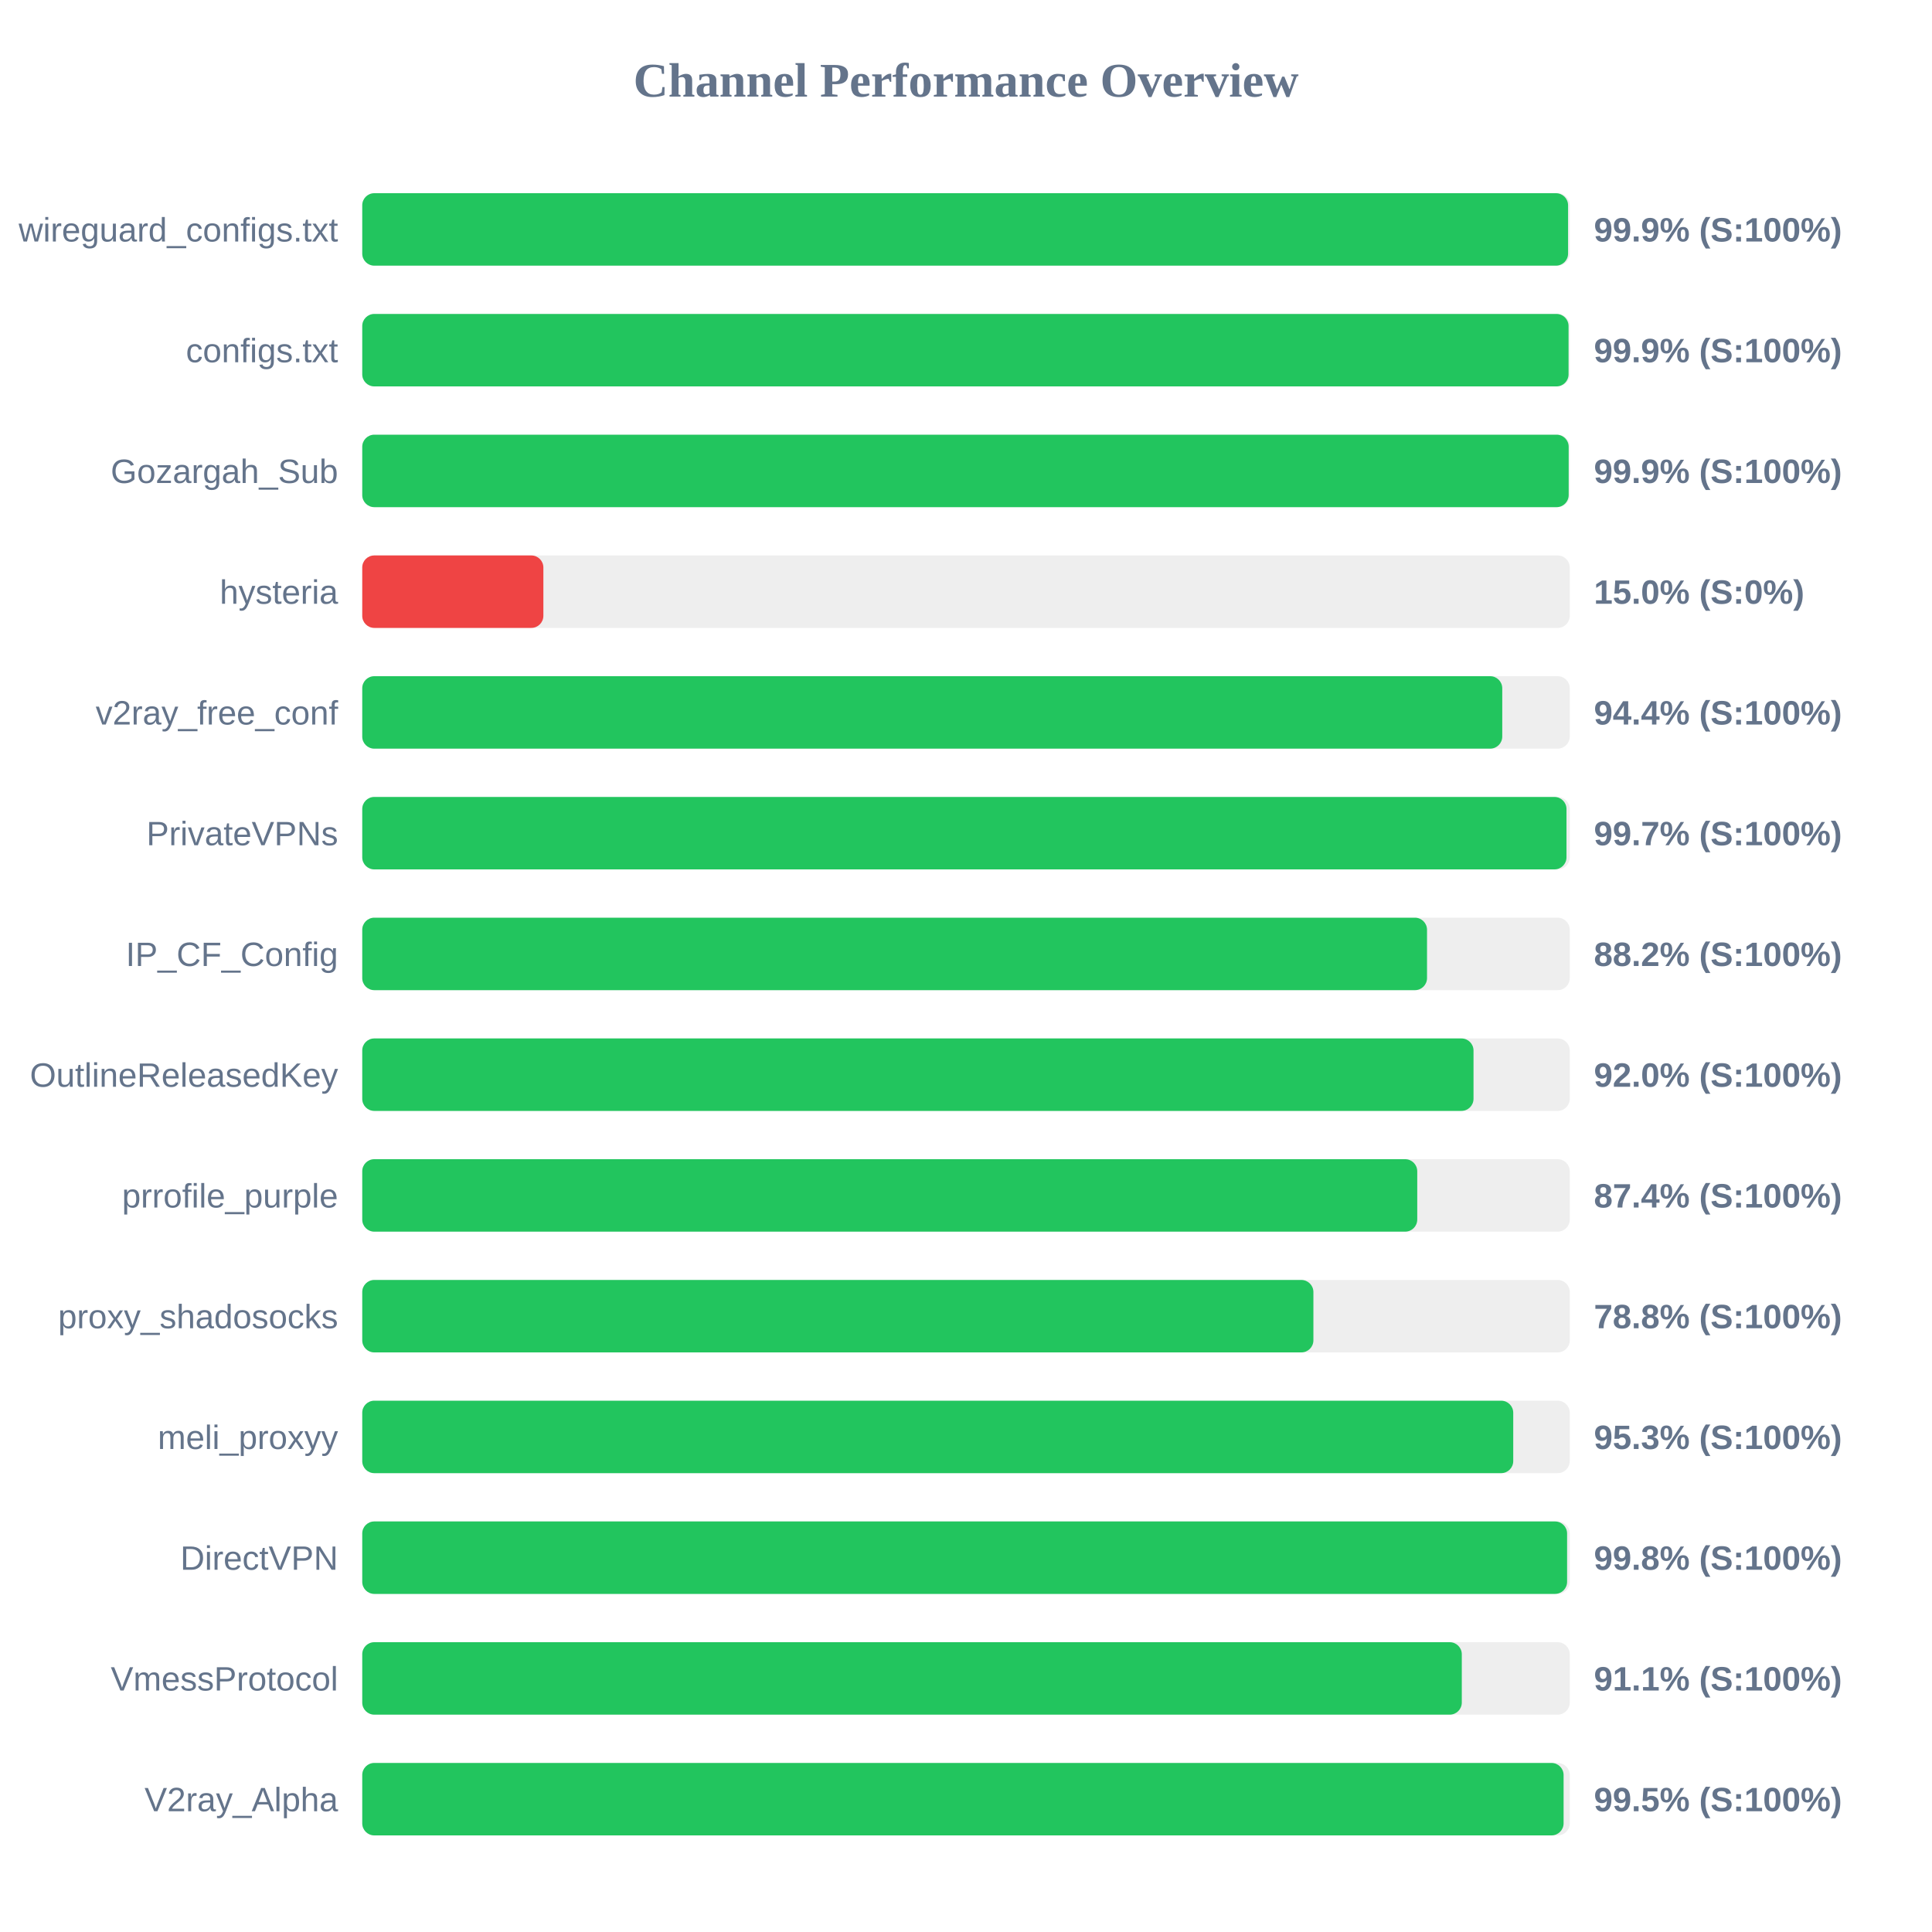
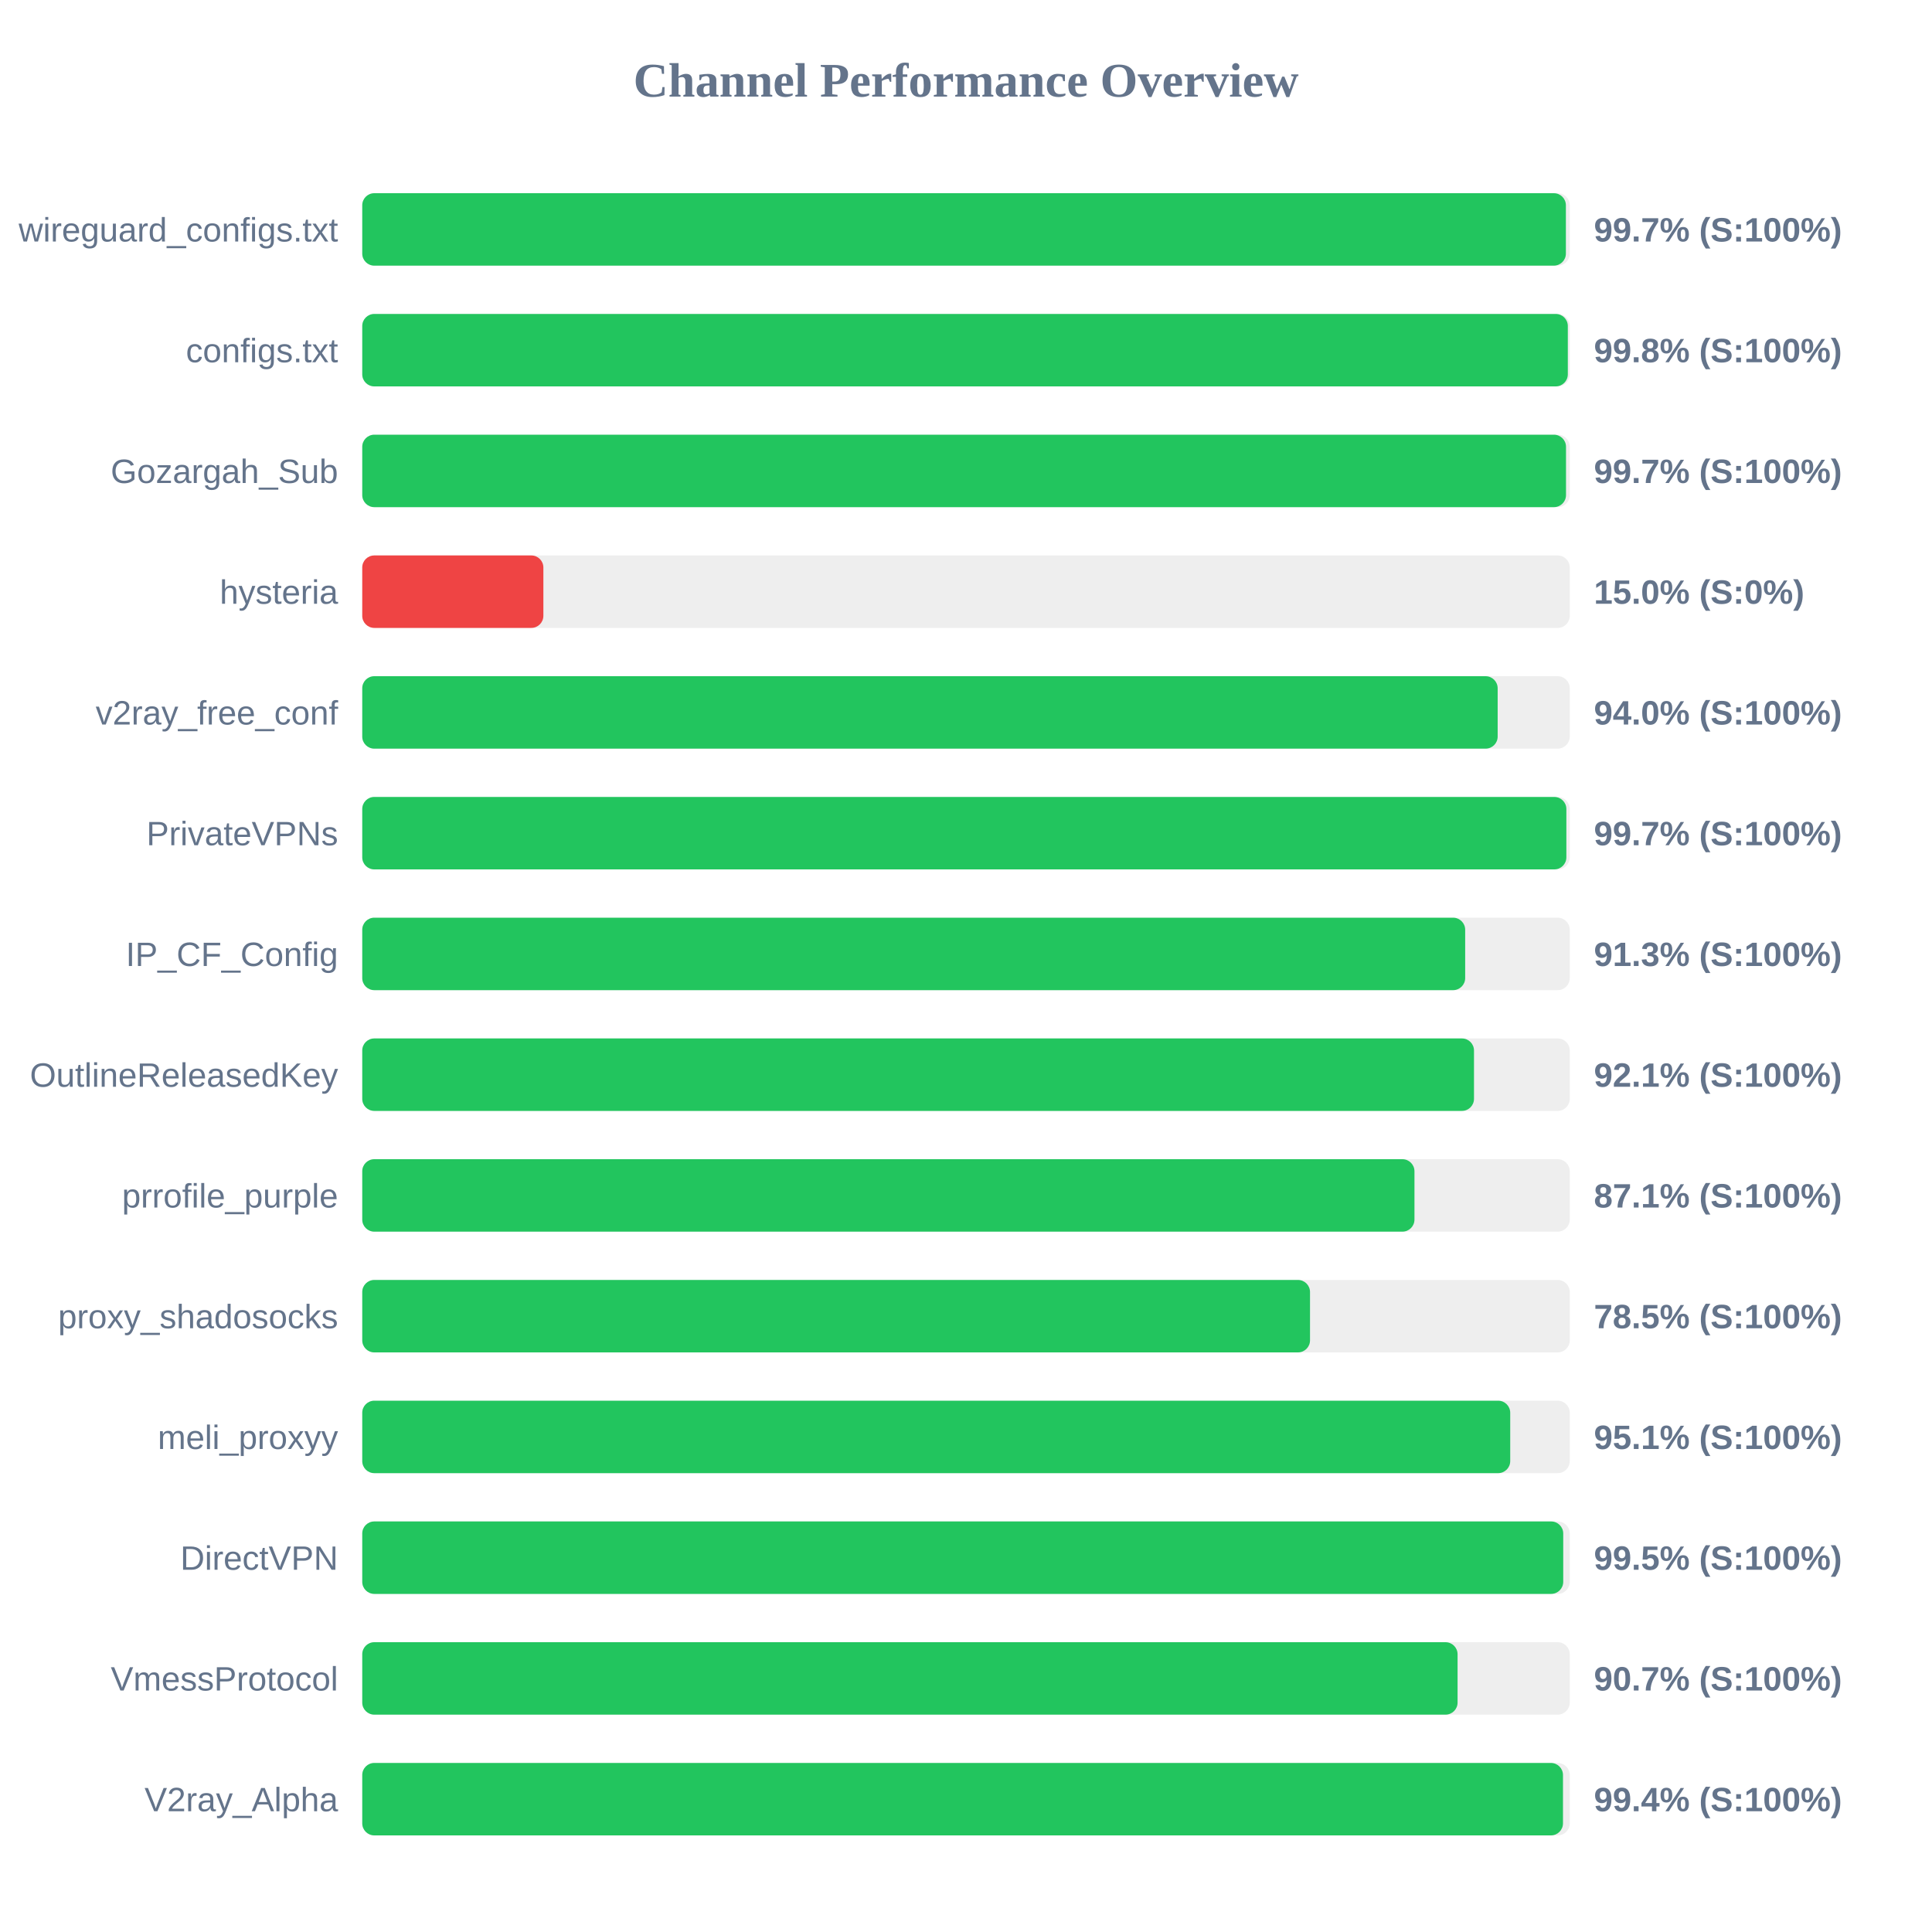
<svg xmlns="http://www.w3.org/2000/svg" width="800" height="800" version="1.1">
  <style>
        .row { font: 14px Arial; fill: #64748b; }
        .score { font: bold 14px Arial; fill: #64748b; }
    </style>
  <text x="400" y="40" text-anchor="middle" font-size="20px" font-weight="bold" fill="#64748b">Channel Performance Overview</text>
  <rect x="150" y="80" width="500" height="30" fill="#eee" rx="5" />
-   <rect x="150" y="80" width="499.3" height="30" fill="#22c55e" rx="5" />
+   <rect x="150" y="80" width="498.4" height="30" fill="#22c55e" rx="5" />
  <text x="140" y="100" text-anchor="end" class="row">wireguard_configs.txt</text>
-   <text x="660" y="100" text-anchor="start" class="score">99.9% (S:100%)</text>
+   <text x="660" y="100" text-anchor="start" class="score">99.7% (S:100%)</text>
  <rect x="150" y="130" width="500" height="30" fill="#eee" rx="5" />
-   <rect x="150" y="130" width="499.5" height="30" fill="#22c55e" rx="5" />
+   <rect x="150" y="130" width="499.2" height="30" fill="#22c55e" rx="5" />
  <text x="140" y="150" text-anchor="end" class="row">configs.txt</text>
-   <text x="660" y="150" text-anchor="start" class="score">99.9% (S:100%)</text>
+   <text x="660" y="150" text-anchor="start" class="score">99.8% (S:100%)</text>
  <rect x="150" y="180" width="500" height="30" fill="#eee" rx="5" />
-   <rect x="150" y="180" width="499.55" height="30" fill="#22c55e" rx="5" />
+   <rect x="150" y="180" width="498.45" height="30" fill="#22c55e" rx="5" />
  <text x="140" y="200" text-anchor="end" class="row">Gozargah_Sub</text>
-   <text x="660" y="200" text-anchor="start" class="score">99.9% (S:100%)</text>
+   <text x="660" y="200" text-anchor="start" class="score">99.7% (S:100%)</text>
  <rect x="150" y="230" width="500" height="30" fill="#eee" rx="5" />
  <rect x="150" y="230" width="75.0" height="30" fill="#ef4444" rx="5" />
  <text x="140" y="250" text-anchor="end" class="row">hysteria</text>
  <text x="660" y="250" text-anchor="start" class="score">15.0% (S:0%)</text>
  <rect x="150" y="280" width="500" height="30" fill="#eee" rx="5" />
-   <rect x="150" y="280" width="472.05" height="30" fill="#22c55e" rx="5" />
+   <rect x="150" y="280" width="470.15" height="30" fill="#22c55e" rx="5" />
  <text x="140" y="300" text-anchor="end" class="row">v2ray_free_conf</text>
-   <text x="660" y="300" text-anchor="start" class="score">94.4% (S:100%)</text>
+   <text x="660" y="300" text-anchor="start" class="score">94.0% (S:100%)</text>
  <rect x="150" y="330" width="500" height="30" fill="#eee" rx="5" />
-   <rect x="150" y="330" width="498.65" height="30" fill="#22c55e" rx="5" />
+   <rect x="150" y="330" width="498.6" height="30" fill="#22c55e" rx="5" />
  <text x="140" y="350" text-anchor="end" class="row">PrivateVPNs</text>
  <text x="660" y="350" text-anchor="start" class="score">99.7% (S:100%)</text>
  <rect x="150" y="380" width="500" height="30" fill="#eee" rx="5" />
-   <rect x="150" y="380" width="440.9" height="30" fill="#22c55e" rx="5" />
+   <rect x="150" y="380" width="456.7" height="30" fill="#22c55e" rx="5" />
  <text x="140" y="400" text-anchor="end" class="row">IP_CF_Config</text>
-   <text x="660" y="400" text-anchor="start" class="score">88.2% (S:100%)</text>
+   <text x="660" y="400" text-anchor="start" class="score">91.3% (S:100%)</text>
  <rect x="150" y="430" width="500" height="30" fill="#eee" rx="5" />
-   <rect x="150" y="430" width="460.15" height="30" fill="#22c55e" rx="5" />
+   <rect x="150" y="430" width="460.35" height="30" fill="#22c55e" rx="5" />
  <text x="140" y="450" text-anchor="end" class="row">OutlineReleasedKey</text>
-   <text x="660" y="450" text-anchor="start" class="score">92.0% (S:100%)</text>
+   <text x="660" y="450" text-anchor="start" class="score">92.1% (S:100%)</text>
  <rect x="150" y="480" width="500" height="30" fill="#eee" rx="5" />
-   <rect x="150" y="480" width="436.85" height="30" fill="#22c55e" rx="5" />
+   <rect x="150" y="480" width="435.7" height="30" fill="#22c55e" rx="5" />
  <text x="140" y="500" text-anchor="end" class="row">prrofile_purple</text>
-   <text x="660" y="500" text-anchor="start" class="score">87.4% (S:100%)</text>
+   <text x="660" y="500" text-anchor="start" class="score">87.1% (S:100%)</text>
  <rect x="150" y="530" width="500" height="30" fill="#eee" rx="5" />
-   <rect x="150" y="530" width="393.85" height="30" fill="#22c55e" rx="5" />
+   <rect x="150" y="530" width="392.45" height="30" fill="#22c55e" rx="5" />
  <text x="140" y="550" text-anchor="end" class="row">proxy_shadosocks</text>
-   <text x="660" y="550" text-anchor="start" class="score">78.8% (S:100%)</text>
+   <text x="660" y="550" text-anchor="start" class="score">78.5% (S:100%)</text>
  <rect x="150" y="580" width="500" height="30" fill="#eee" rx="5" />
-   <rect x="150" y="580" width="476.6" height="30" fill="#22c55e" rx="5" />
+   <rect x="150" y="580" width="475.35" height="30" fill="#22c55e" rx="5" />
  <text x="140" y="600" text-anchor="end" class="row">meli_proxyy</text>
-   <text x="660" y="600" text-anchor="start" class="score">95.3% (S:100%)</text>
+   <text x="660" y="600" text-anchor="start" class="score">95.1% (S:100%)</text>
  <rect x="150" y="630" width="500" height="30" fill="#eee" rx="5" />
-   <rect x="150" y="630" width="498.9" height="30" fill="#22c55e" rx="5" />
+   <rect x="150" y="630" width="497.3" height="30" fill="#22c55e" rx="5" />
  <text x="140" y="650" text-anchor="end" class="row">DirectVPN</text>
-   <text x="660" y="650" text-anchor="start" class="score">99.8% (S:100%)</text>
+   <text x="660" y="650" text-anchor="start" class="score">99.5% (S:100%)</text>
  <rect x="150" y="680" width="500" height="30" fill="#eee" rx="5" />
-   <rect x="150" y="680" width="455.3" height="30" fill="#22c55e" rx="5" />
+   <rect x="150" y="680" width="453.55" height="30" fill="#22c55e" rx="5" />
  <text x="140" y="700" text-anchor="end" class="row">VmessProtocol</text>
-   <text x="660" y="700" text-anchor="start" class="score">91.1% (S:100%)</text>
+   <text x="660" y="700" text-anchor="start" class="score">90.7% (S:100%)</text>
  <rect x="150" y="730" width="500" height="30" fill="#eee" rx="5" />
-   <rect x="150" y="730" width="497.45" height="30" fill="#22c55e" rx="5" />
+   <rect x="150" y="730" width="497.2" height="30" fill="#22c55e" rx="5" />
  <text x="140" y="750" text-anchor="end" class="row">V2ray_Alpha</text>
-   <text x="660" y="750" text-anchor="start" class="score">99.5% (S:100%)</text>
+   <text x="660" y="750" text-anchor="start" class="score">99.4% (S:100%)</text>
</svg>
